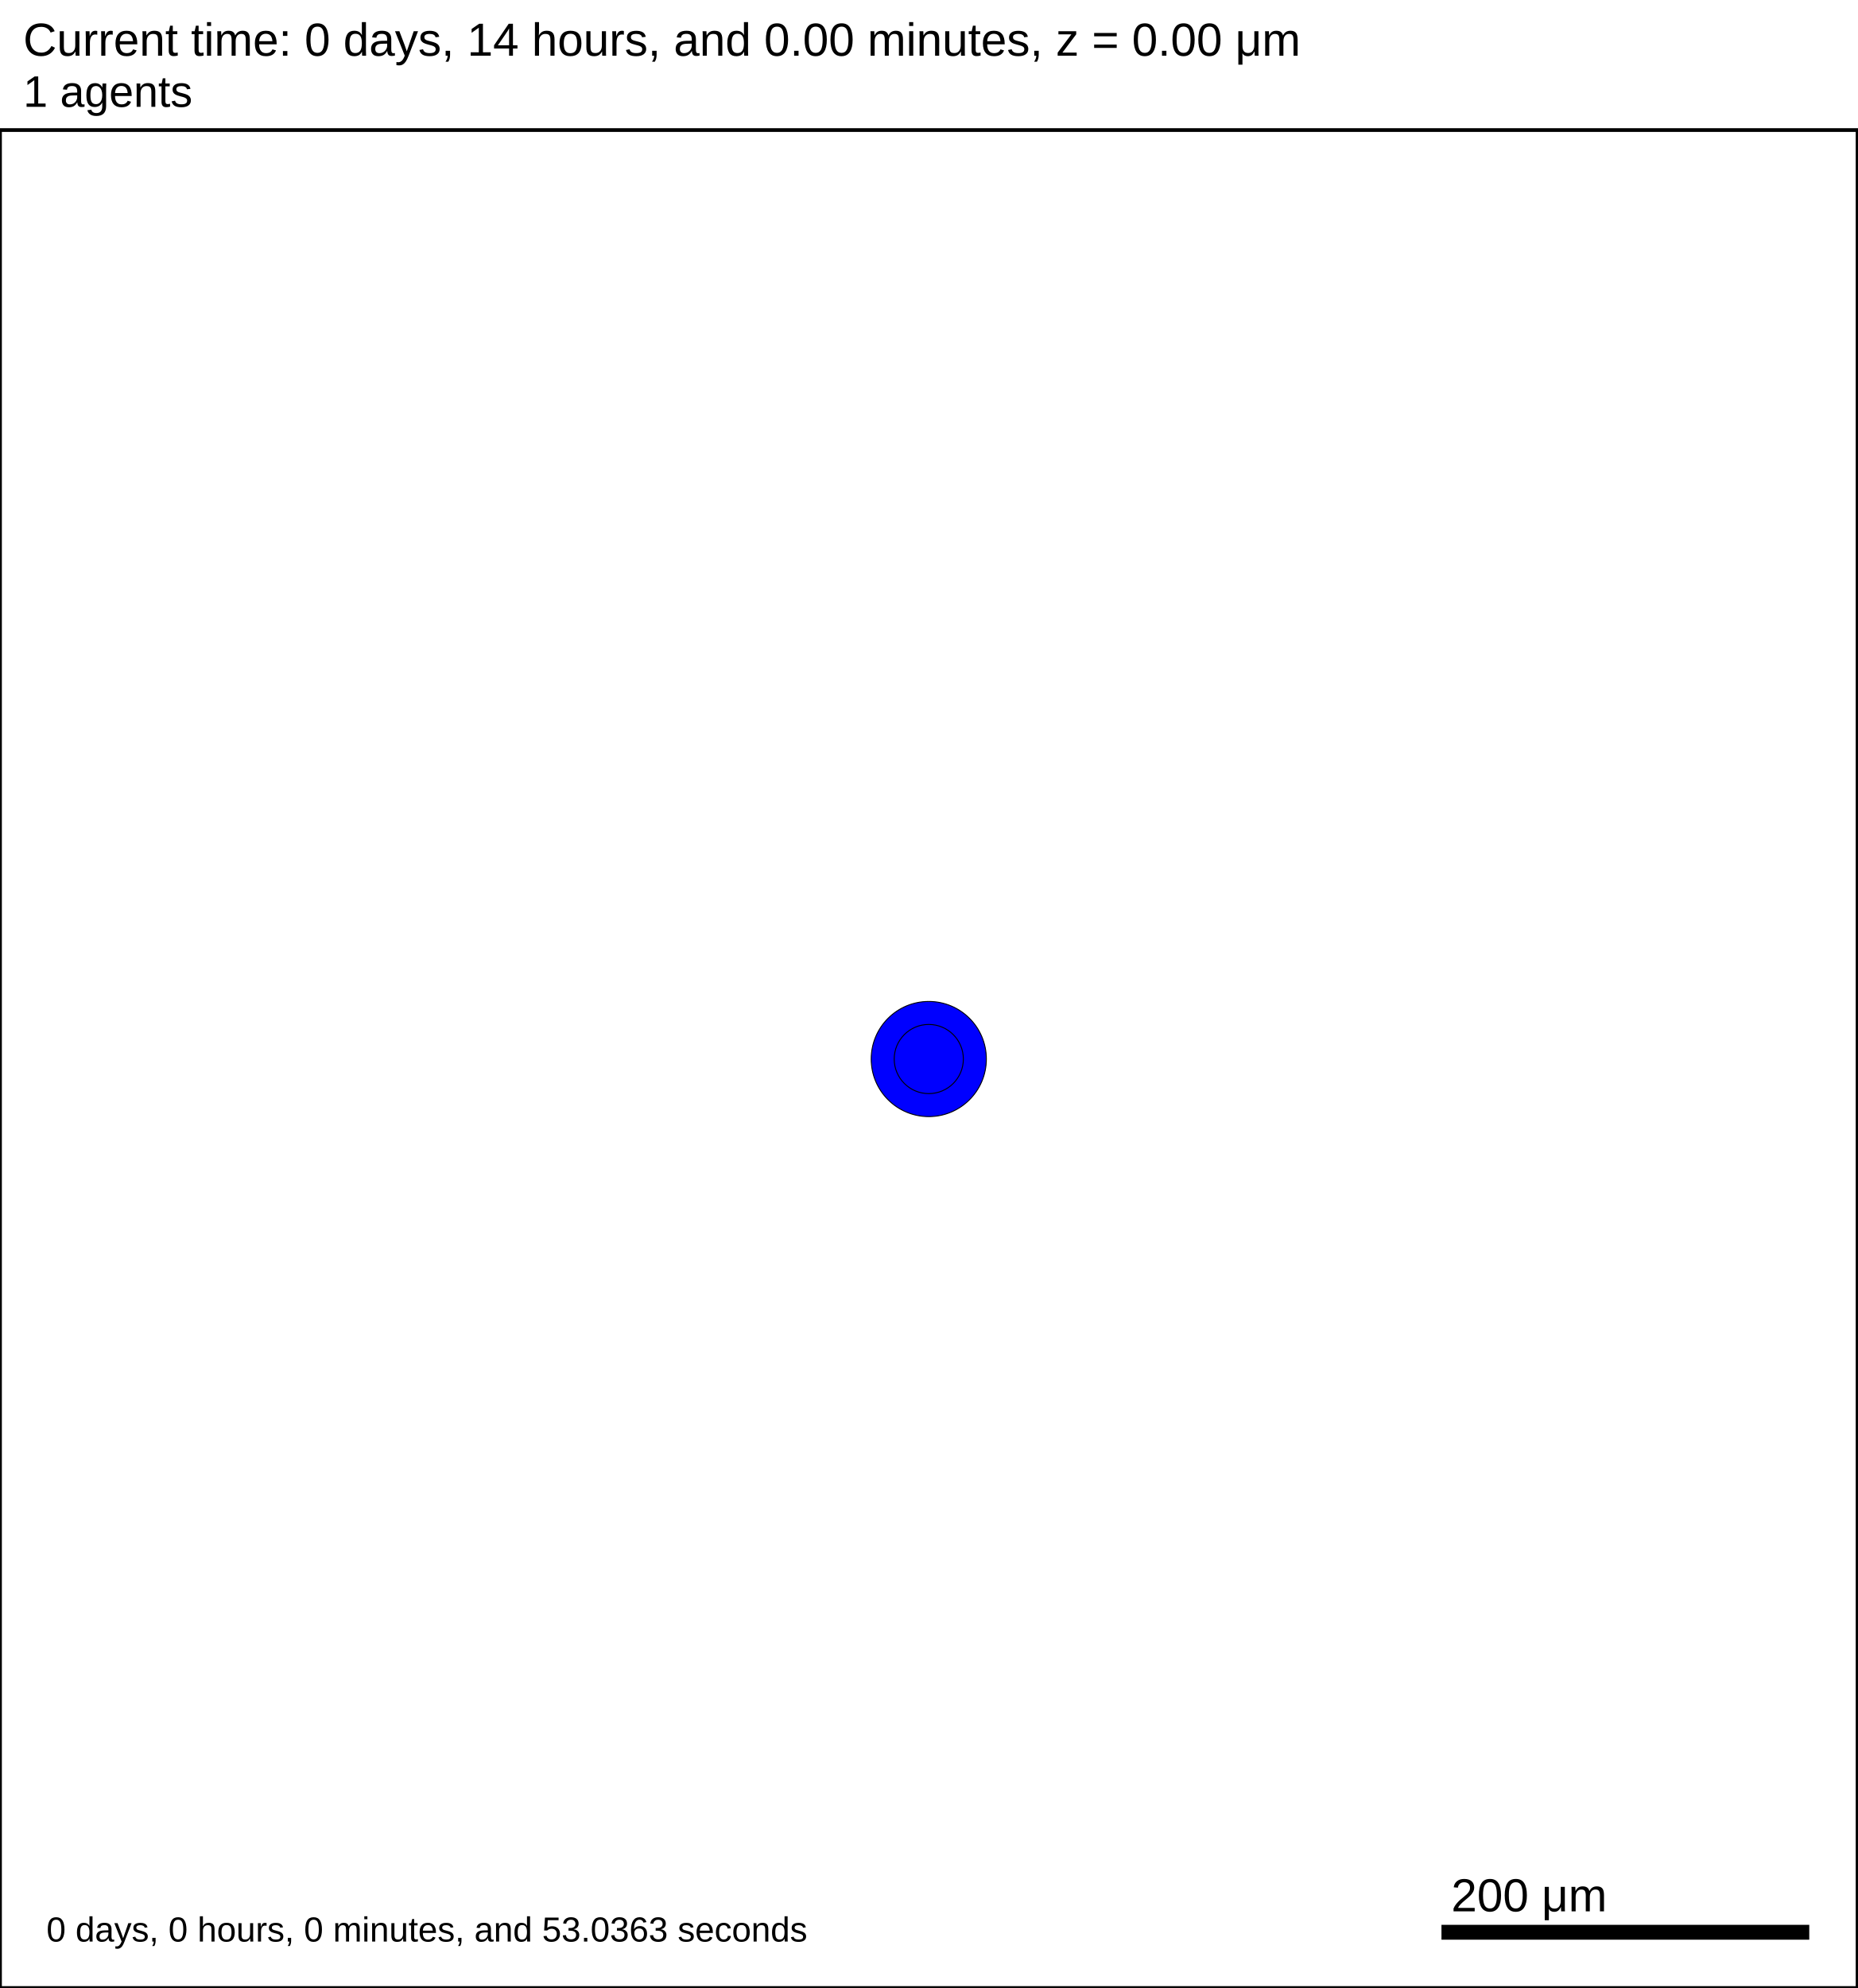
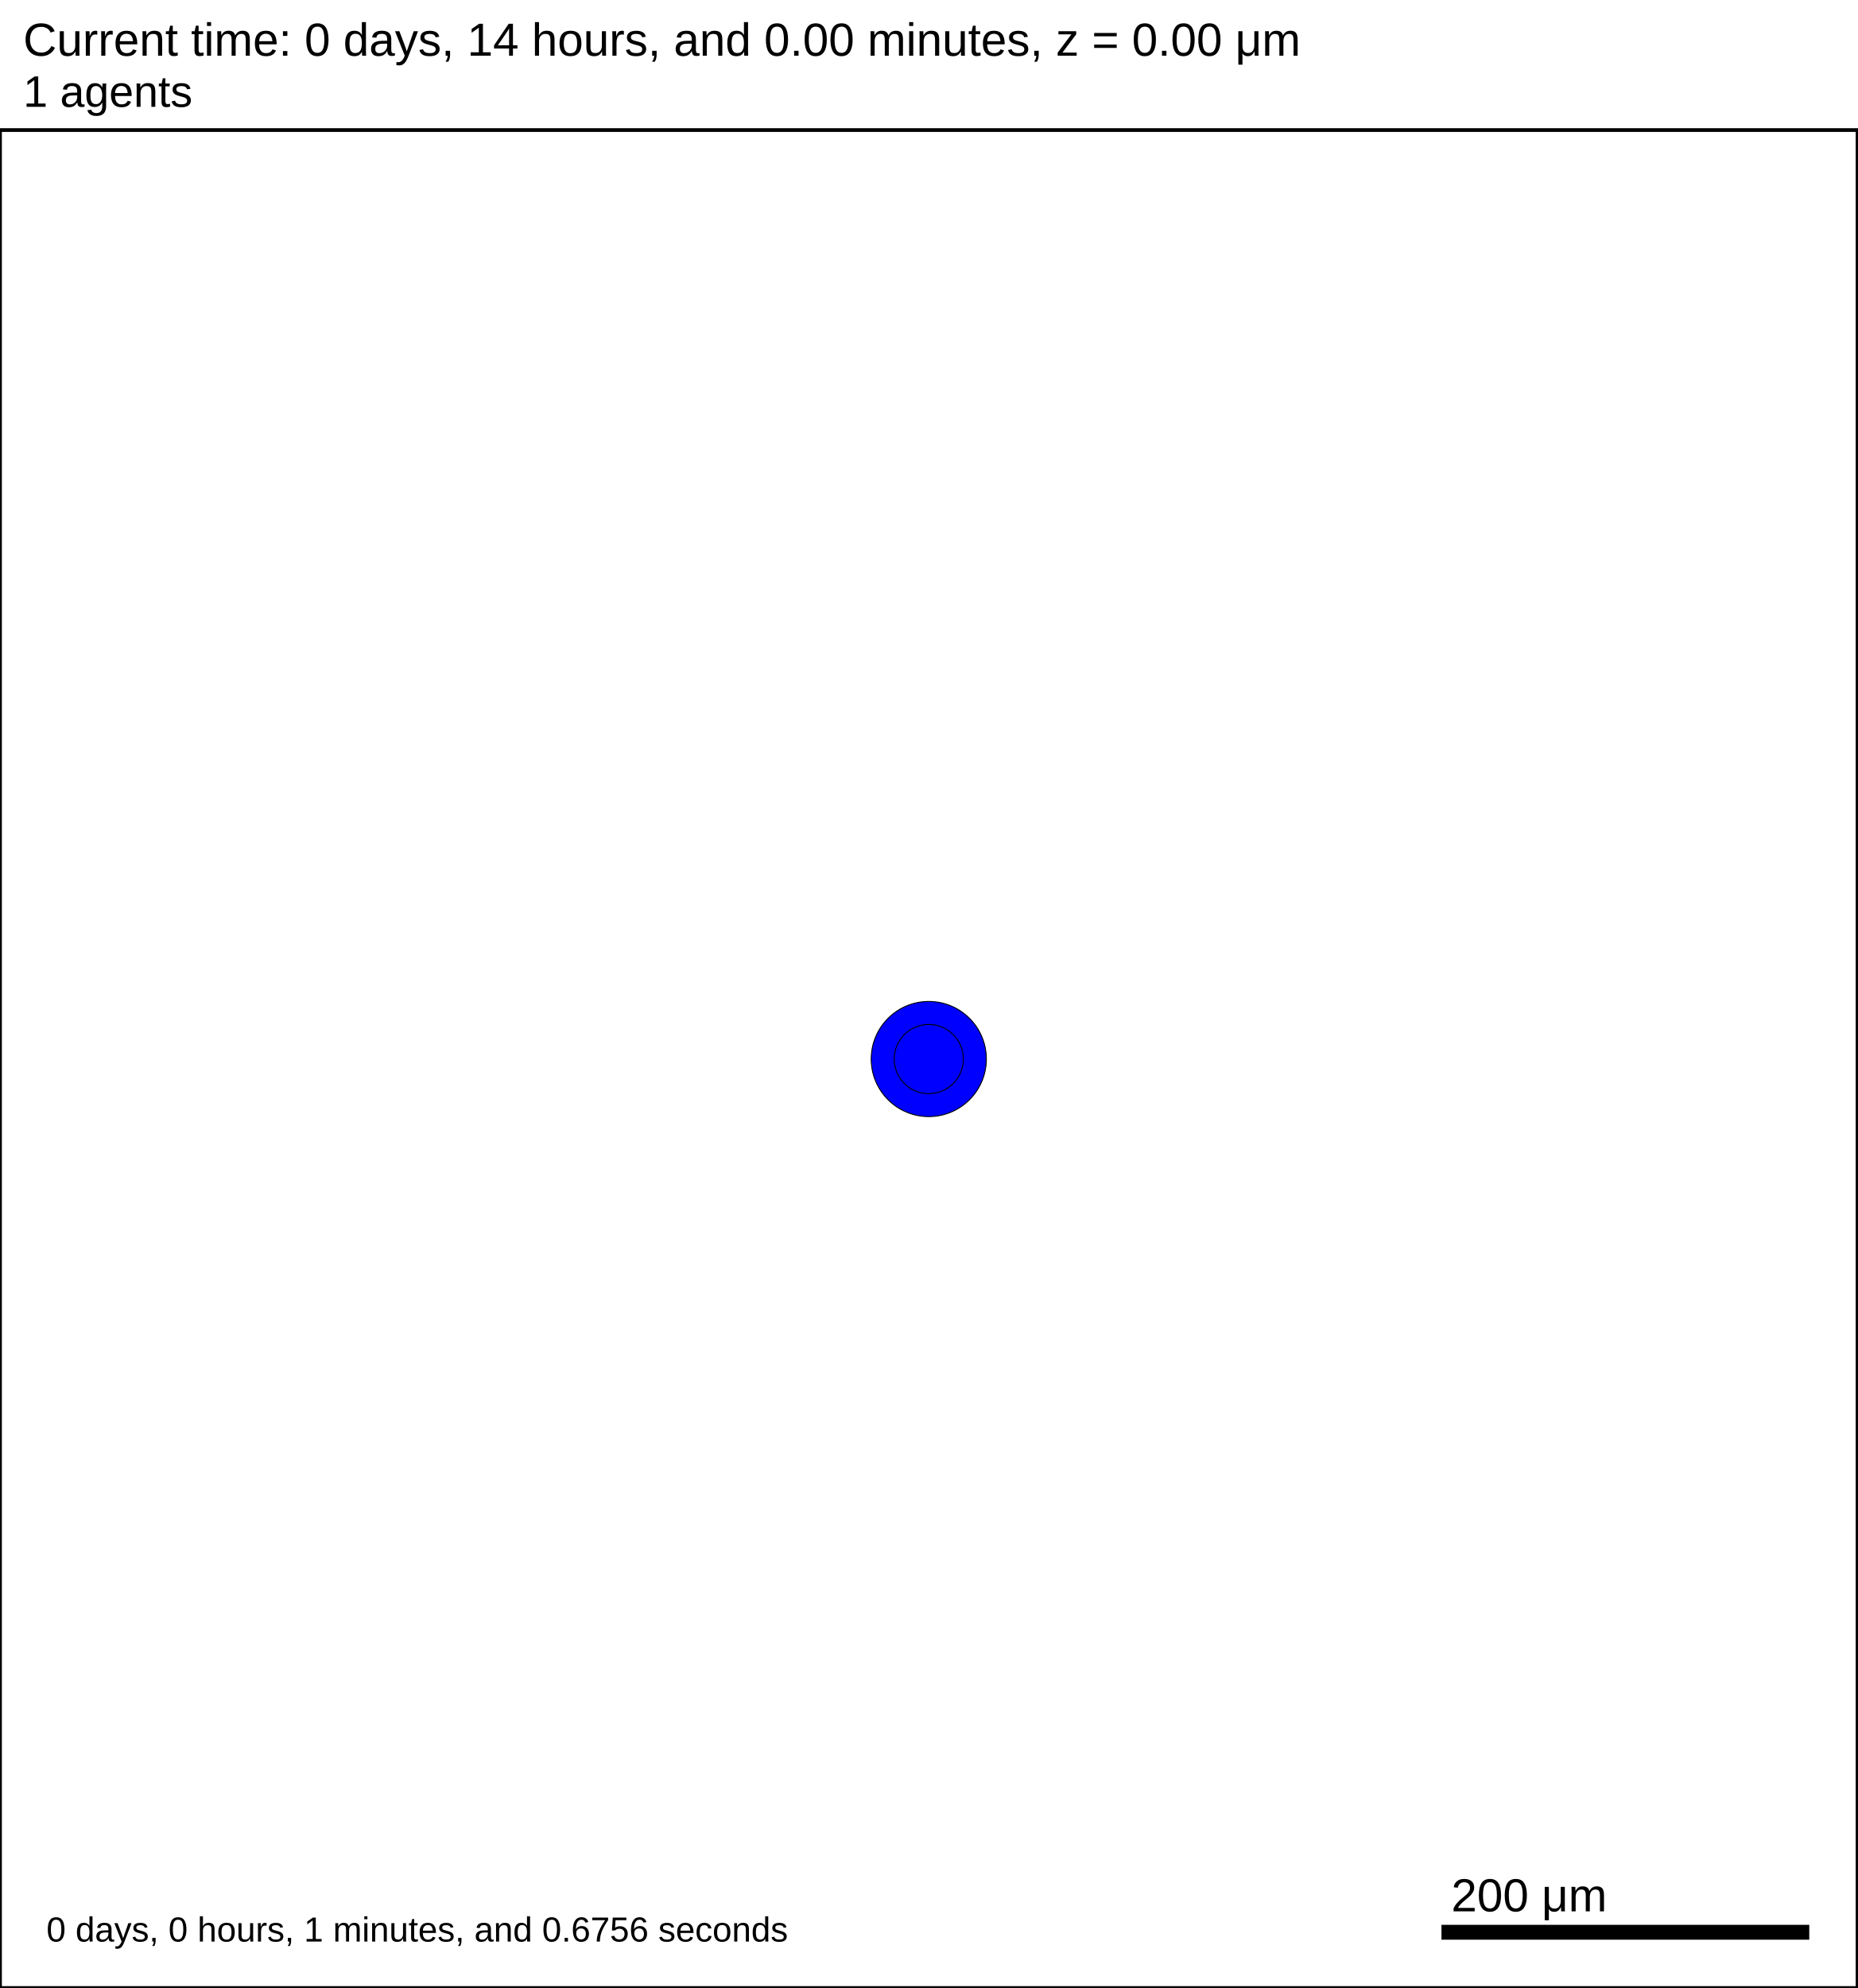
<svg xmlns="http://www.w3.org/2000/svg" version="1.1" width="1000" height="1070" id="svg2">
  <rect x="0" y="0" width="1000" height="1070" stroke-width="2" stroke="white" fill="white" />
  <text x="12.5" y="30" font-family="Arial" font-size="25" fill="black">
   Current time: 0 days, 14 hours, and 0.00 minutes, z = 0.00 μm
  </text>
  <text x="12.5" y="57.5" font-family="Arial" font-size="23.75" fill="black">
   1 agents
  </text>
  <g id="tissue" transform="translate(0,1070) scale(1,-1)">
    <g id="ECM">
  </g>
    <g id="cells">
      <g id="cell0">
        <circle cx="500" cy="500" r="30.993" stroke-width="0.5" stroke="rgb(0,0,0)" fill="blue" />
        <circle cx="500" cy="500" r="18.61" stroke-width="0.5" stroke="rgb(0,0,0)" fill="blue" />
      </g>
    </g>
  </g>
  <rect x="775" y="1035" width="200" height="10" stroke-width="2" stroke="rgb(255,255,255)" fill="rgb(0,0,0)" />
  <text x="781.25" y="1028.75" font-family="Arial" font-size="25" fill="black">
   200 μm
  </text>
  <text x="25" y="1045" font-family="Arial" font-size="18.75" fill="black">
-    0 days, 0 hours, 0 minutes, and 53.0363 seconds
+    0 days, 0 hours, 1 minutes, and 0.6756 seconds
  </text>
  <rect x="0" y="70" width="1000" height="1000" stroke-width="2" stroke="rgb(0,0,0)" fill="none" />
</svg>
